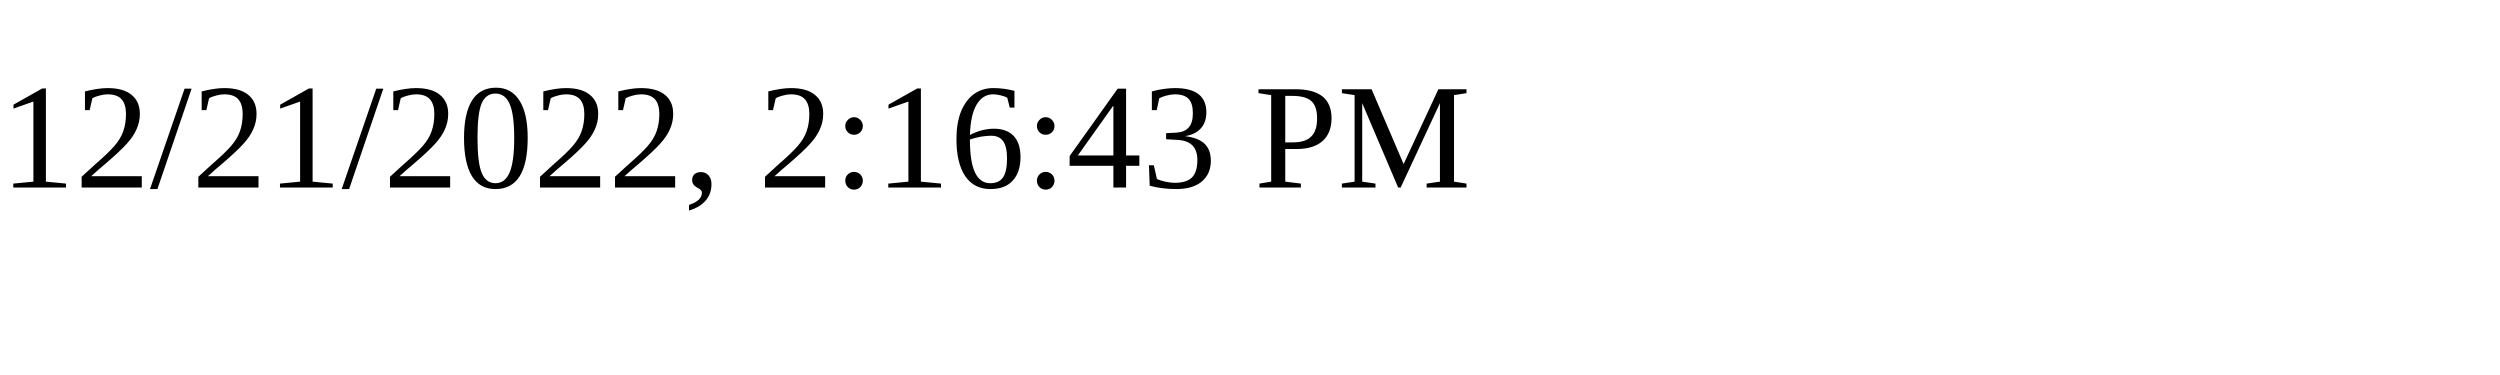
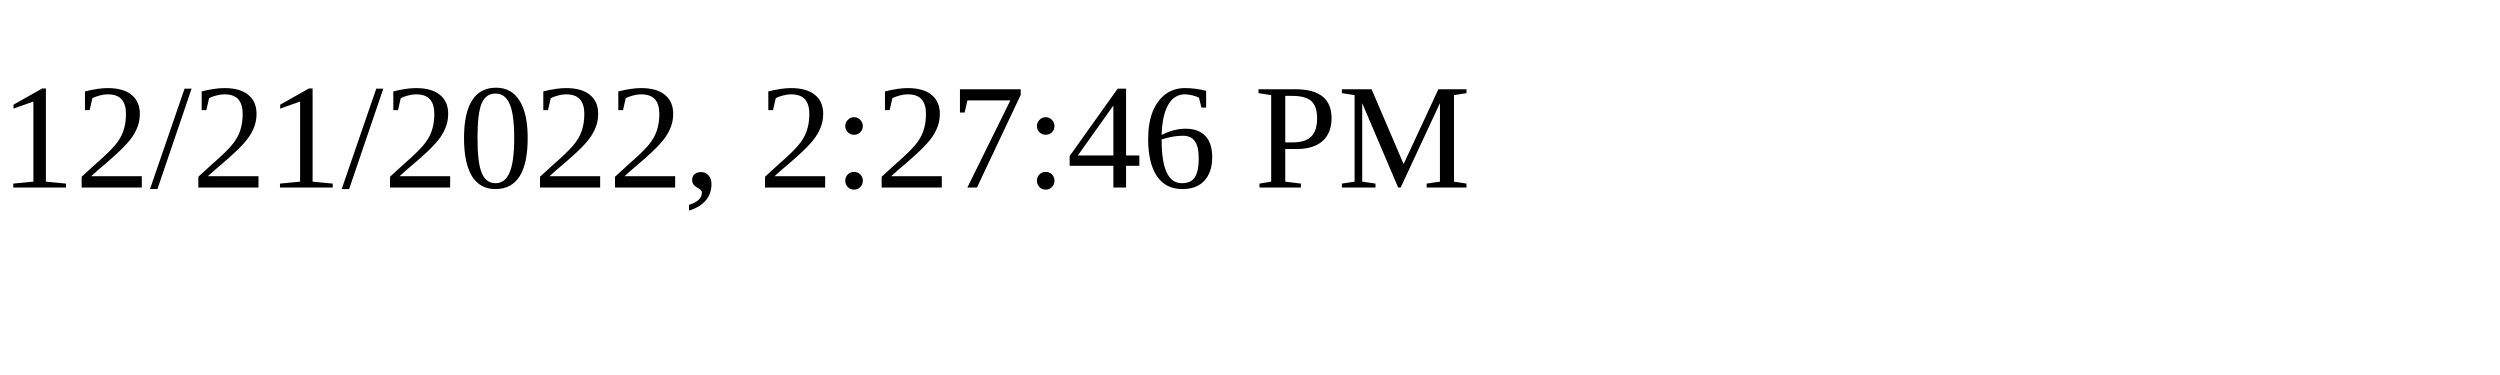
<svg xmlns="http://www.w3.org/2000/svg" height="30" width="200">
-   <text x="0" y="15">12/21/2022, 2:16:43 PM</text>
+   <text x="0" y="15">12/21/2022, 2:27:46 PM</text>
</svg>
